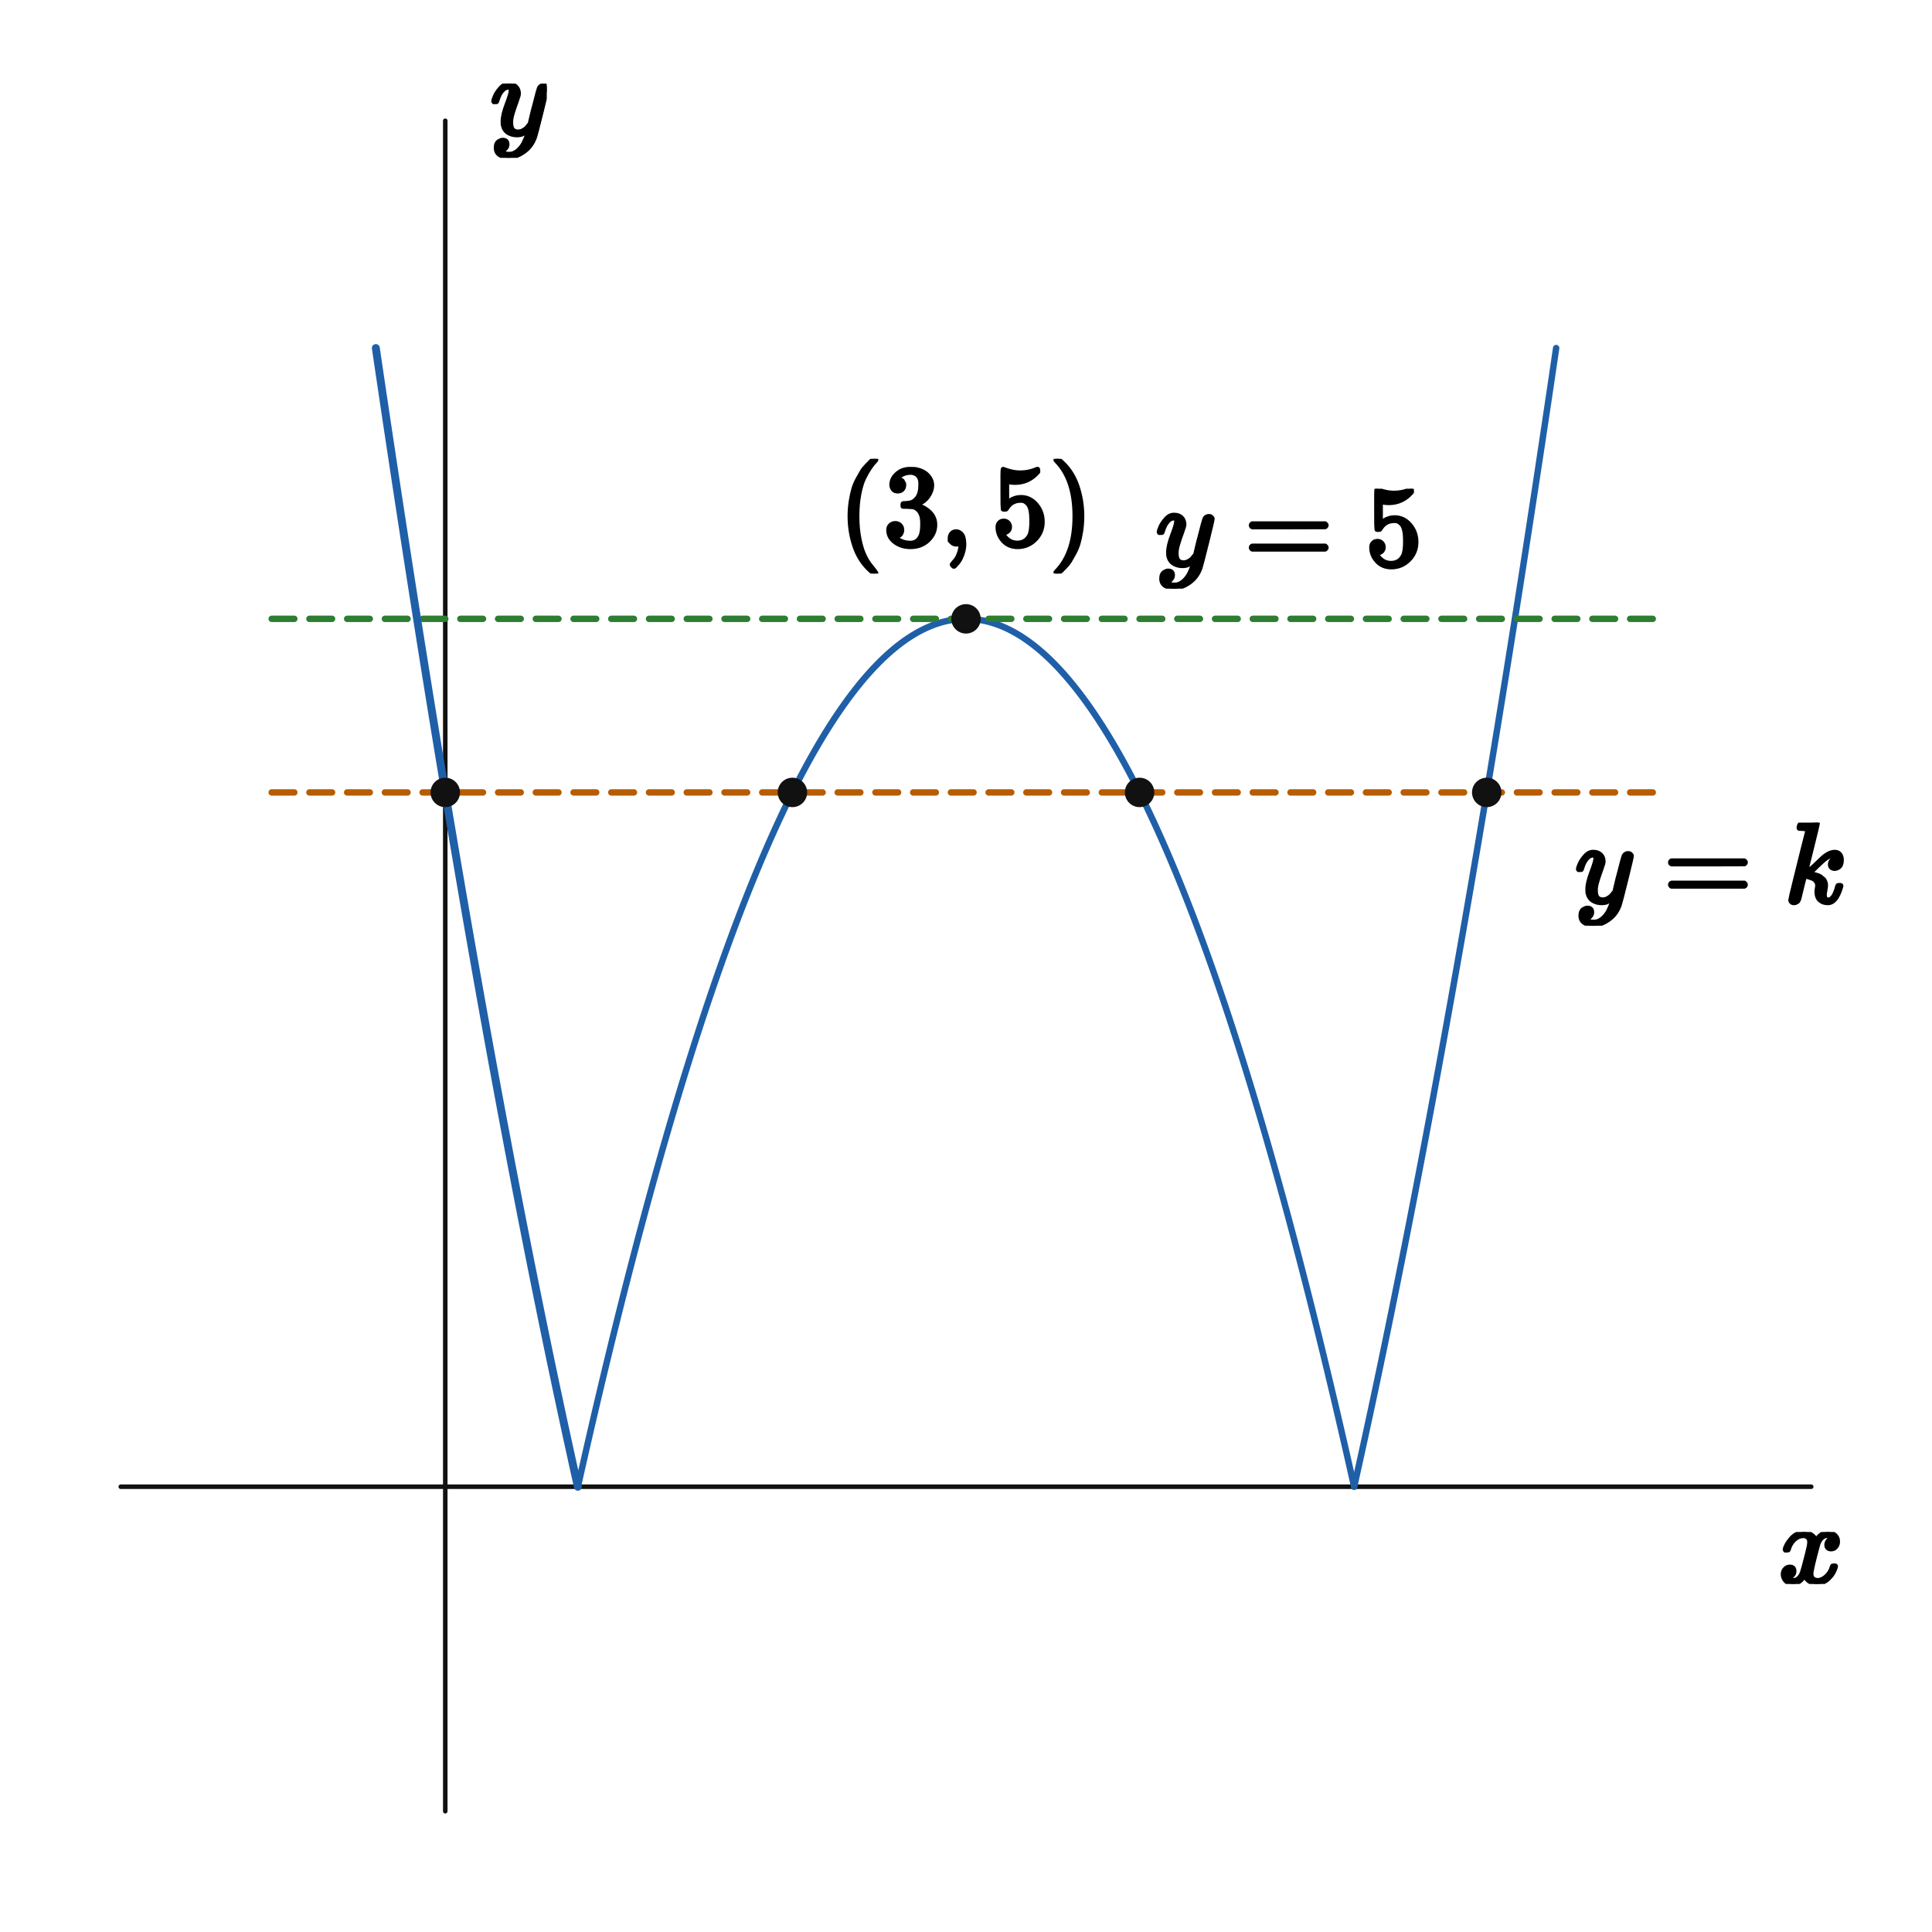
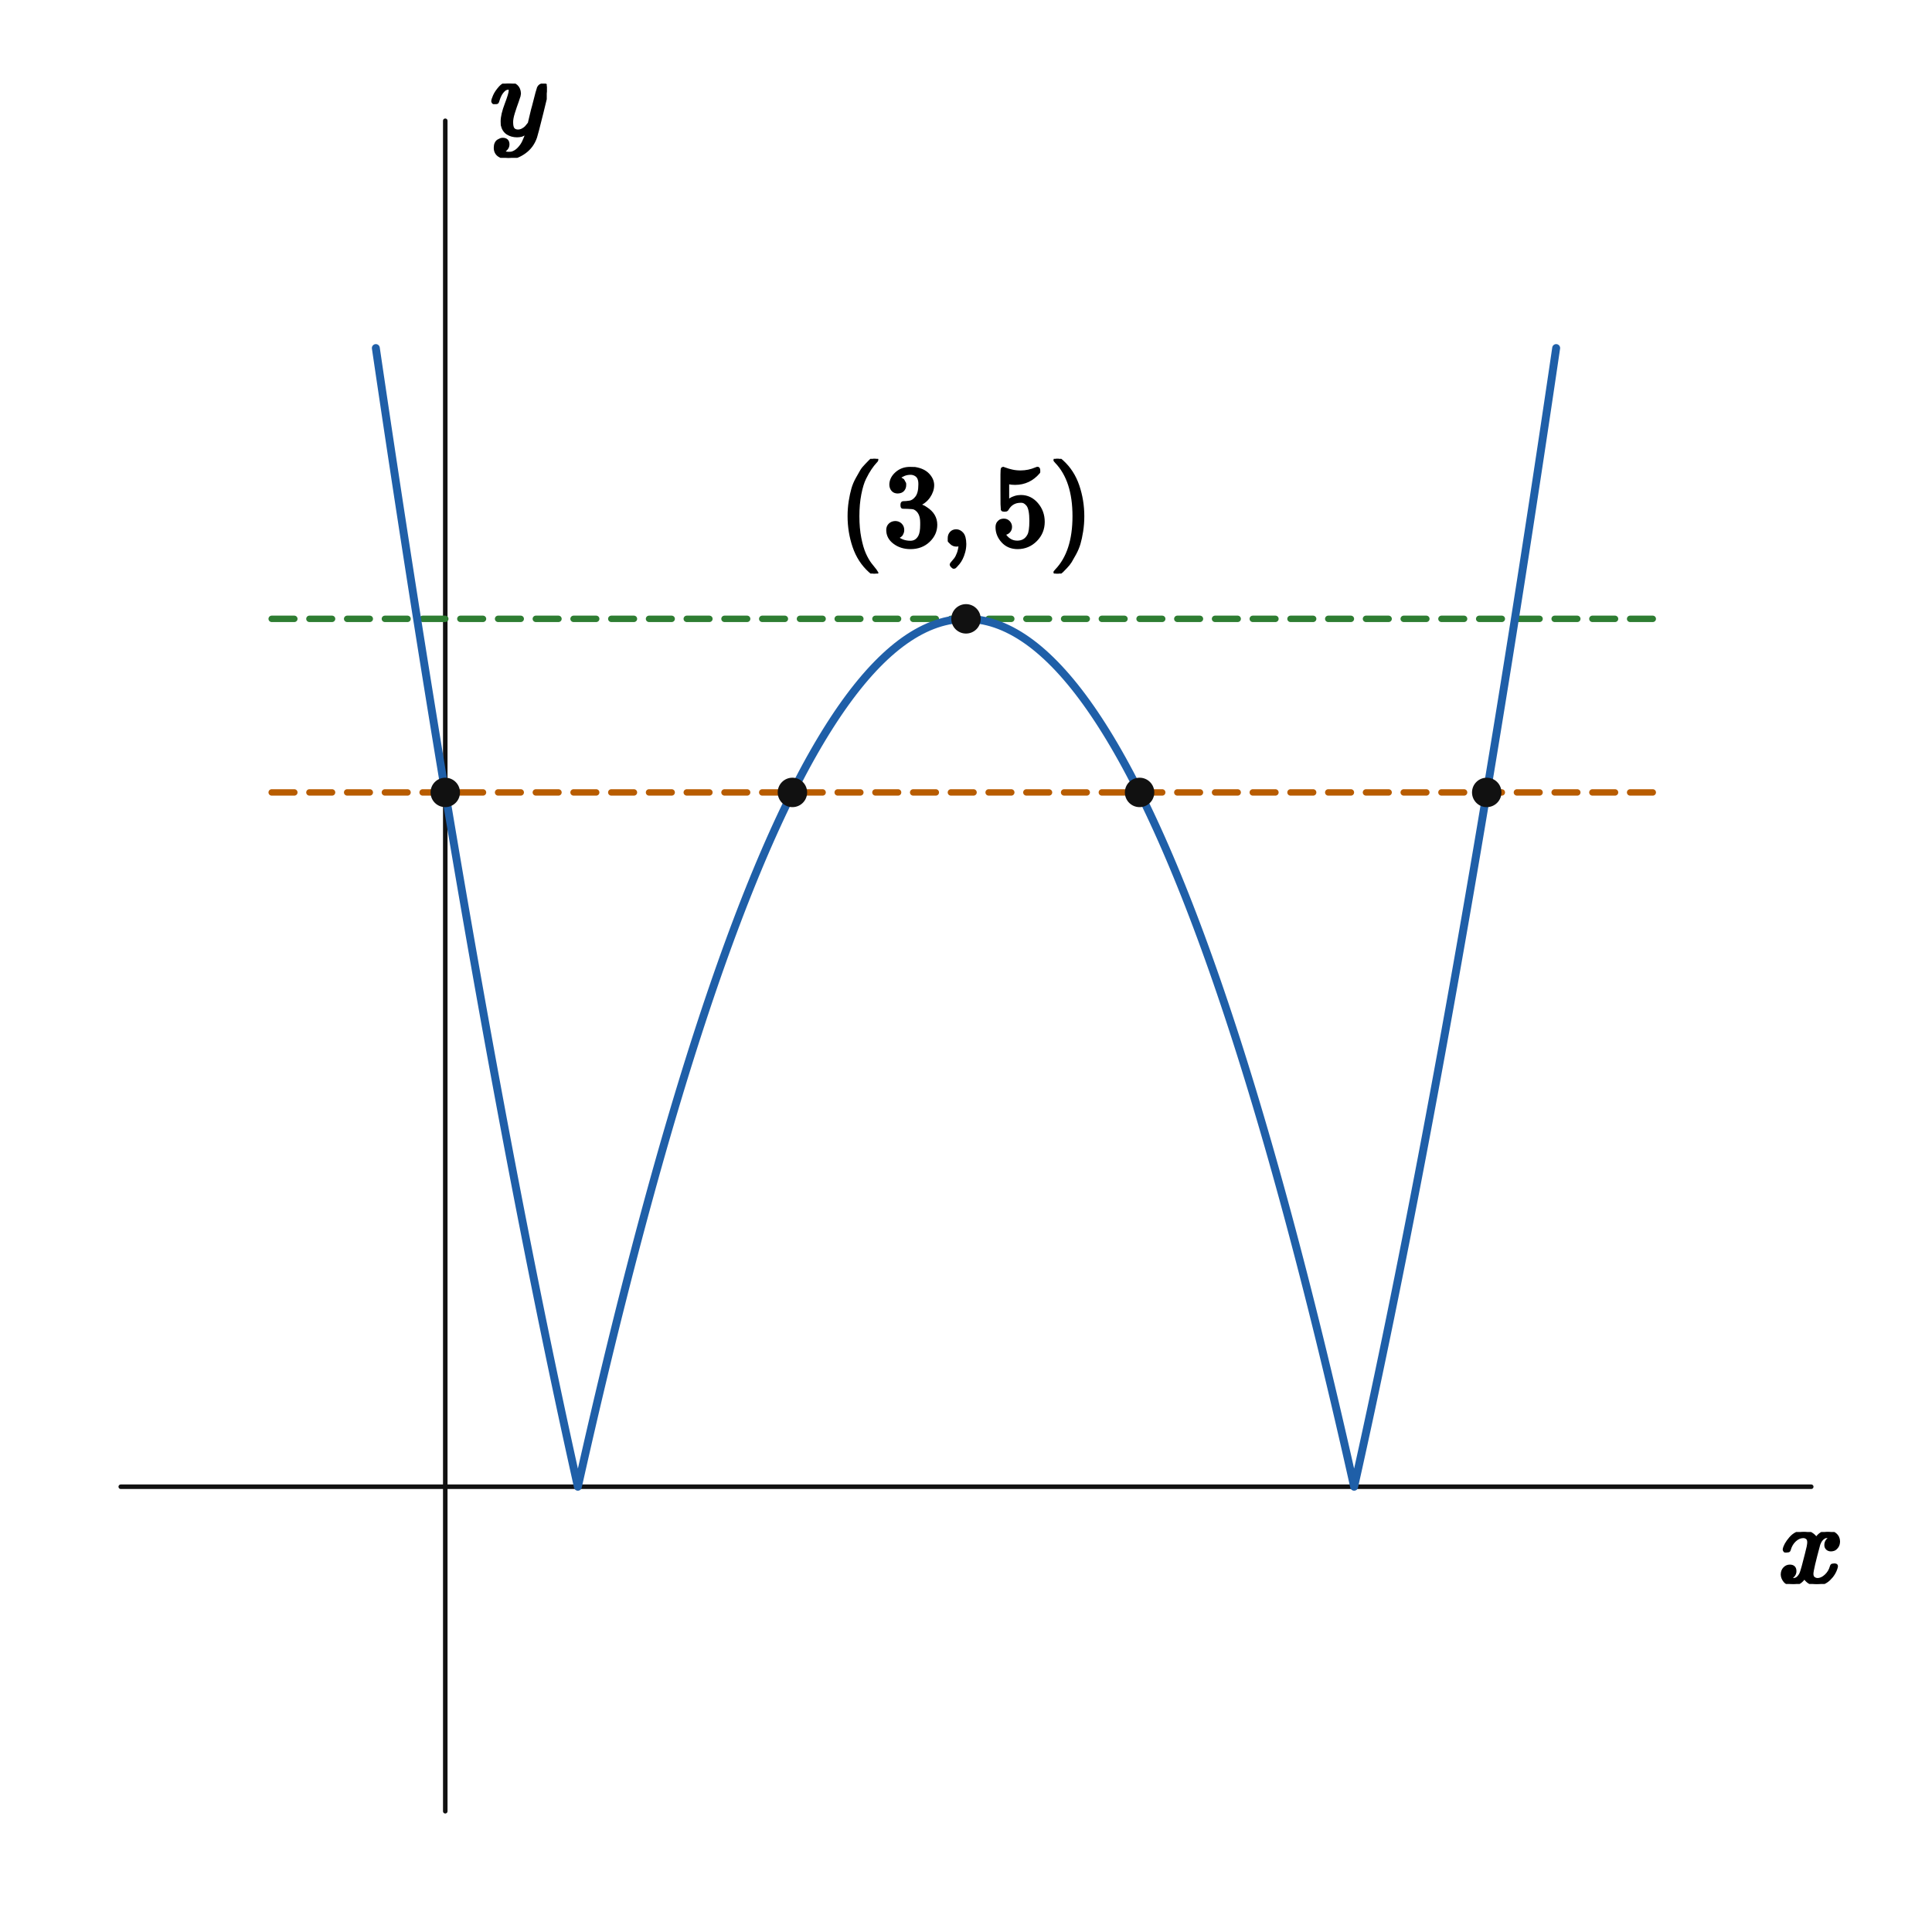
<svg xmlns="http://www.w3.org/2000/svg" viewBox="0 0 512 512" width="512" height="512" preserveAspectRatio="xMidYMid meet" role="img" aria-labelledby="visual-title visual-desc" data-engine-version="geometry-visual-v1" data-geometry-style-version="AP_GEOMETRY_PRINT_V1_0_DRAFT" data-geometry-preset="GEOMETRY_STANDARD" data-graph-style-version="AP_GRAPH_PRINT_V1_1_DRAFT" data-geometry-mode="COORDINATE_GEOMETRY_HYBRID" data-axis-scale-mode="EQUAL_UNIT" data-geometry-fact-hash="44136fa355b3678a1146ad16f7e8649e94fb4fc21fe77e8310c060f61caaff8a" data-visual-provenance="independent-facts-python" style="max-width:100%;height:auto;stroke-linejoin:round;stroke-linecap:round" data-publication-profile="fragment-publication-spike-v1" data-safe-margin="12">
  <rect width="512" height="512" fill="#fff" />
  <g data-layer="30">
    <line id="x-axis" data-role="axis" stroke="#111" stroke-width="1.2" fill="none" data-axis="x" x1="32" y1="394" x2="480" y2="394" />
  </g>
  <g data-layer="30">
    <line id="y-axis" data-role="axis" stroke="#111" stroke-width="1.2" fill="none" data-axis="y" x1="118" y1="480" x2="118" y2="32" />
  </g>
  <g data-layer="35">
-     <polyline id="f-f2-branch-0" data-role="curve" stroke="#1f5fa8" stroke-width="1.7" fill="none" data-branch="CURVE_f2" points="153.141,394 153.829,390.933 154.517,387.887 155.205,384.862 155.893,381.857 156.581,378.873 157.269,375.909 157.957,372.966 158.645,370.043 159.333,367.141 160.021,364.26 160.709,361.399 161.397,358.559 162.085,355.739 162.773,352.94 163.461,350.162 164.149,347.404 164.837,344.666 165.525,341.95 166.213,339.253 166.901,336.578 167.589,333.923 168.277,331.288 168.965,328.675 169.653,326.081 170.341,323.509 171.029,320.957 171.717,318.425 172.405,315.914 173.093,313.424 173.782,310.954 174.47,308.505 175.158,306.076 175.846,303.668 176.534,301.281 177.222,298.914 177.91,296.568 178.598,294.242 179.286,291.937 179.974,289.652 180.662,287.388 181.35,285.145 182.038,282.922 182.726,280.72 183.414,278.538 184.102,276.377 184.79,274.237 185.478,272.117 186.166,270.017 186.854,267.939 187.542,265.881 188.23,263.843 188.918,261.826 189.606,259.83 190.294,257.854 190.982,255.899 191.67,253.964 192.358,252.05 193.046,250.156 193.734,248.284 194.422,246.431 195.11,244.599 195.798,242.788 196.486,240.998 197.174,239.228 197.862,237.478 198.55,235.749 199.238,234.041 199.926,232.353 200.614,230.686 201.302,229.04 201.99,227.414 202.678,225.809 203.366,224.224 204.054,222.66 204.742,221.116 205.43,219.593 206.118,218.091 206.807,216.609 207.495,215.147 208.183,213.707 208.871,212.287 209.559,210.887 210.247,209.508 210.935,208.15 211.623,206.812 212.311,205.495 212.999,204.198 213.687,202.922 214.375,201.667 215.063,200.432 215.751,199.217 216.439,198.024 217.127,196.851 217.815,195.698 218.503,194.566 219.191,193.455 219.879,192.364 220.567,191.294 221.255,190.244 221.943,189.215 222.631,188.206 223.319,187.218 224.007,186.251 224.695,185.304 225.383,184.378 226.071,183.473 226.759,182.588 227.447,181.723 228.135,180.879 228.823,180.056 229.511,179.253 230.199,178.471 230.887,177.71 231.575,176.969 232.263,176.249 232.951,175.549 233.639,174.87 234.327,174.211 235.015,173.573 235.703,172.955 236.391,172.359 237.079,171.782 237.767,171.227 238.455,170.692 239.143,170.177 239.832,169.683 240.52,169.21 241.208,168.757 241.896,168.325 242.584,167.913 243.272,167.522 243.96,167.152 244.648,166.802 245.336,166.472 246.024,166.164 246.712,165.875 247.4,165.608 248.088,165.361 248.776,165.135 249.464,164.929 250.152,164.744 250.84,164.579 251.528,164.435 252.216,164.311 252.904,164.208 253.592,164.126 254.28,164.064 254.968,164.023 255.656,164.003 256,164 256.344,164.003 257.032,164.023 257.72,164.064 258.408,164.126 259.096,164.208 259.784,164.311 260.472,164.435 261.16,164.579 261.848,164.744 262.536,164.929 263.224,165.135 263.912,165.361 264.6,165.608 265.288,165.875 265.976,166.164 266.664,166.472 267.352,166.802 268.04,167.152 268.728,167.522 269.416,167.913 270.104,168.325 270.792,168.757 271.48,169.21 272.168,169.683 272.857,170.177 273.545,170.692 274.233,171.227 274.921,171.782 275.609,172.359 276.297,172.955 276.985,173.573 277.673,174.211 278.361,174.87 279.049,175.549 279.737,176.249 280.425,176.969 281.113,177.71 281.801,178.471 282.489,179.253 283.177,180.056 283.865,180.879 284.553,181.723 285.241,182.588 285.929,183.473 286.617,184.378 287.305,185.304 287.993,186.251 288.681,187.218 289.369,188.206 290.057,189.215 290.745,190.244 291.433,191.294 292.121,192.364 292.809,193.455 293.497,194.566 294.185,195.698 294.873,196.851 295.561,198.024 296.249,199.217 296.937,200.432 297.625,201.667 298.313,202.922 299.001,204.198 299.689,205.495 300.377,206.812 301.065,208.15 301.753,209.508 302.441,210.887 303.129,212.287 303.817,213.707 304.505,215.147 305.193,216.609 305.882,218.091 306.57,219.593 307.258,221.116 307.946,222.66 308.634,224.224 309.322,225.809 310.01,227.414 310.698,229.04 311.386,230.686 312.074,232.353 312.762,234.041 313.45,235.749 314.138,237.478 314.826,239.228 315.514,240.998 316.202,242.788 316.89,244.599 317.578,246.431 318.266,248.284 318.954,250.156 319.642,252.05 320.33,253.964 321.018,255.899 321.706,257.854 322.394,259.83 323.082,261.826 323.77,263.843 324.458,265.881 325.146,267.939 325.834,270.017 326.522,272.117 327.21,274.237 327.898,276.377 328.586,278.538 329.274,280.72 329.962,282.922 330.65,285.145 331.338,287.388 332.026,289.652 332.714,291.937 333.402,294.242 334.09,296.568 334.778,298.914 335.466,301.281 336.154,303.668 336.842,306.076 337.53,308.505 338.218,310.954 338.907,313.424 339.595,315.914 340.283,318.425 340.971,320.957 341.659,323.509 342.347,326.081 343.035,328.675 343.723,331.288 344.411,333.923 345.099,336.578 345.787,339.253 346.475,341.95 347.163,344.666 347.851,347.404 348.539,350.162 349.227,352.94 349.915,355.739 350.603,358.559 351.291,361.399 351.979,364.26 352.667,367.141 353.355,370.043 354.043,372.966 354.731,375.909 355.419,378.873 356.107,381.857 356.795,384.862 357.483,387.887 358.171,390.933 358.859,394" />
-   </g>
-   <g data-layer="35">
-     <polyline id="f-f3-branch-0" data-role="curve" stroke="#1f5fa8" stroke-width="1.7" fill="none" data-branch="CURVE_f3" points="358.859,394 359.038,393.198 359.217,392.396 359.396,391.591 359.575,390.786 359.754,389.979 359.934,389.17 360.113,388.36 360.292,387.549 360.471,386.736 360.65,385.922 360.829,385.107 361.008,384.29 361.187,383.472 361.366,382.652 361.545,381.831 361.724,381.009 361.903,380.185 362.082,379.36 362.261,378.533 362.44,377.705 362.62,376.876 362.799,376.045 362.978,375.213 363.157,374.379 363.336,373.544 363.515,372.708 363.694,371.87 363.873,371.031 364.052,370.19 364.231,369.348 364.41,368.505 364.589,367.66 364.768,366.814 364.947,365.967 365.126,365.118 365.306,364.267 365.485,363.416 365.664,362.563 365.843,361.708 366.022,360.852 366.201,359.995 366.38,359.136 366.559,358.276 366.738,357.415 366.917,356.552 367.096,355.688 367.275,354.822 367.454,353.955 367.633,353.087 367.812,352.217 367.992,351.346 368.171,350.473 368.35,349.599 368.529,348.724 368.708,347.847 368.887,346.969 369.066,346.089 369.245,345.208 369.424,344.326 369.603,343.442 369.782,342.557 369.961,341.67 370.14,340.782 370.319,339.893 370.498,339.002 370.678,338.11 370.857,337.217 371.036,336.322 371.215,335.425 371.394,334.528 371.573,333.629 371.752,332.728 371.931,331.826 372.11,330.923 372.289,330.018 372.468,329.112 372.647,328.205 372.826,327.296 373.005,326.386 373.184,325.474 373.364,324.561 373.543,323.647 373.722,322.731 373.901,321.814 374.08,320.895 374.259,319.975 374.438,319.054 374.617,318.131 374.796,317.207 374.975,316.281 375.154,315.354 375.333,314.426 375.512,313.496 375.691,312.565 375.87,311.632 376.05,310.698 376.229,309.763 376.408,308.826 376.587,307.888 376.766,306.948 376.945,306.008 377.124,305.065 377.303,304.121 377.482,303.176 377.661,302.23 377.84,301.282 378.019,300.333 378.198,299.382 378.377,298.43 378.556,297.477 378.736,296.522 378.915,295.565 379.094,294.608 379.273,293.649 379.452,292.688 379.631,291.726 379.81,290.763 379.989,289.799 380.168,288.833 380.347,287.865 380.526,286.896 380.705,285.926 380.884,284.955 381.063,283.982 381.242,283.007 381.422,282.031 381.601,281.054 381.78,280.076 381.959,279.096 382.138,278.114 382.317,277.132 382.496,276.148 382.675,275.162 382.854,274.175 383.033,273.187 383.212,272.197 383.391,271.206 383.57,270.213 383.749,269.22 383.928,268.224 384.107,267.228 384.287,266.23 384.466,265.23 384.645,264.229 384.824,263.227 385.003,262.223 385.182,261.218 385.361,260.212 385.54,259.204 385.719,258.195 385.898,257.184 386.077,256.172 386.256,255.159 386.435,254.144 386.614,253.128 386.793,252.11 386.973,251.091 387.152,250.071 387.331,249.049 387.51,248.026 387.689,247.001 387.868,245.975 388.047,244.948 388.226,243.919 388.405,242.889 388.584,241.857 388.763,240.824 388.942,239.79 389.121,238.754 389.3,237.717 389.479,236.679 389.659,235.639 389.838,234.598 390.017,233.555 390.196,232.511 390.375,231.465 390.554,230.418 390.733,229.37 390.912,228.321 391.091,227.27 391.27,226.217 391.449,225.163 391.628,224.108 391.807,223.051 391.986,221.993 392.165,220.934 392.345,219.873 392.524,218.811 392.703,217.747 392.882,216.682 393.061,215.616 393.24,214.548 393.419,213.479 393.598,212.408 393.777,211.336 393.956,210.263 394.135,209.188 394.314,208.112 394.493,207.035 394.672,205.956 394.851,204.875 395.031,203.794 395.21,202.71 395.389,201.626 395.568,200.54 395.747,199.453 395.926,198.364 396.105,197.274 396.284,196.182 396.463,195.09 396.642,193.995 396.821,192.9 397,191.803 397.179,190.704 397.358,189.604 397.537,188.503 397.717,187.4 397.896,186.296 398.075,185.191 398.254,184.084 398.433,182.976 398.612,181.866 398.791,180.755 398.97,179.643 399.149,178.529 399.328,177.414 399.507,176.297 399.686,175.179 399.865,174.06 400.044,172.939 400.223,171.817 400.403,170.694 400.582,169.569 400.761,168.442 400.94,167.315 401.119,166.185 401.298,165.055 401.477,163.923 401.656,162.79 401.835,161.655 402.014,160.519 402.193,159.381 402.372,158.243 402.551,157.102 402.73,155.961 402.909,154.818 403.089,153.673 403.268,152.527 403.447,151.38 403.626,150.231 403.805,149.081 403.984,147.93 404.163,146.777 404.342,145.623 404.521,144.467 404.7,143.31 404.879,142.152 405.058,140.992 405.237,139.831 405.416,138.668 405.595,137.504 405.775,136.339 405.954,135.172 406.133,134.004 406.312,132.834 406.491,131.663 406.67,130.491 406.849,129.317 407.028,128.142 407.207,126.966 407.386,125.788 407.565,124.608 407.744,123.428 407.923,122.246 408.102,121.062 408.281,119.877 408.461,118.691 408.64,117.503 408.819,116.314 408.998,115.124 409.177,113.932 409.356,112.739 409.535,111.544 409.714,110.348 409.893,109.151 410.072,107.952 410.251,106.751 410.43,105.55 410.609,104.347 410.788,103.142 410.967,101.937 411.147,100.729 411.326,99.521 411.505,98.311 411.684,97.099 411.863,95.887 412.042,94.673 412.221,93.457 412.4,92.24" />
-   </g>
-   <g data-layer="35">
    <polyline id="f-k-branch-0" data-role="curve" stroke="#b85c00" stroke-width="1.7" fill="none" data-branch="CURVE_k" stroke-dasharray="6 4" points="72,210 73.231,210 74.462,210 75.692,210 76.923,210 78.154,210 79.385,210 80.615,210 81.846,210 83.077,210 84.308,210 85.538,210 86.769,210 88,210 89.231,210 90.462,210 91.692,210 92.923,210 94.154,210 95.385,210 96.615,210 97.846,210 99.077,210 100.308,210 101.538,210 102.769,210 104,210 105.231,210 106.462,210 107.692,210 108.923,210 110.154,210 111.385,210 112.615,210 113.846,210 115.077,210 116.308,210 117.538,210 118.769,210 120,210 121.231,210 122.462,210 123.692,210 124.923,210 126.154,210 127.385,210 128.615,210 129.846,210 131.077,210 132.308,210 133.538,210 134.769,210 136,210 137.231,210 138.462,210 139.692,210 140.923,210 142.154,210 143.385,210 144.615,210 145.846,210 147.077,210 148.308,210 149.538,210 150.769,210 152,210 153.231,210 154.462,210 155.692,210 156.923,210 158.154,210 159.385,210 160.615,210 161.846,210 163.077,210 164.308,210 165.538,210 166.769,210 168,210 169.231,210 170.462,210 171.692,210 172.923,210 174.154,210 175.385,210 176.615,210 177.846,210 179.077,210 180.308,210 181.538,210 182.769,210 184,210 185.231,210 186.462,210 187.692,210 188.923,210 190.154,210 191.385,210 192.615,210 193.846,210 195.077,210 196.308,210 197.538,210 198.769,210 200,210 201.231,210 202.462,210 203.692,210 204.923,210 206.154,210 207.385,210 208.615,210 209.846,210 211.077,210 212.308,210 213.538,210 214.769,210 216,210 217.231,210 218.462,210 219.692,210 220.923,210 222.154,210 223.385,210 224.615,210 225.846,210 227.077,210 228.308,210 229.538,210 230.769,210 232,210 233.231,210 234.462,210 235.692,210 236.923,210 238.154,210 239.385,210 240.615,210 241.846,210 243.077,210 244.308,210 245.538,210 246.769,210 248,210 249.231,210 250.462,210 251.692,210 252.923,210 254.154,210 255.385,210 256.615,210 257.846,210 259.077,210 260.308,210 261.538,210 262.769,210 264,210 265.231,210 266.462,210 267.692,210 268.923,210 270.154,210 271.385,210 272.615,210 273.846,210 275.077,210 276.308,210 277.538,210 278.769,210 280,210 281.231,210 282.462,210 283.692,210 284.923,210 286.154,210 287.385,210 288.615,210 289.846,210 291.077,210 292.308,210 293.538,210 294.769,210 296,210 297.231,210 298.462,210 299.692,210 300.923,210 302.154,210 303.385,210 304.615,210 305.846,210 307.077,210 308.308,210 309.538,210 310.769,210 312,210 313.231,210 314.462,210 315.692,210 316.923,210 318.154,210 319.385,210 320.615,210 321.846,210 323.077,210 324.308,210 325.538,210 326.769,210 328,210 329.231,210 330.462,210 331.692,210 332.923,210 334.154,210 335.385,210 336.615,210 337.846,210 339.077,210 340.308,210 341.538,210 342.769,210 344,210 345.231,210 346.462,210 347.692,210 348.923,210 350.154,210 351.385,210 352.615,210 353.846,210 355.077,210 356.308,210 357.538,210 358.769,210 360,210 361.231,210 362.462,210 363.692,210 364.923,210 366.154,210 367.385,210 368.615,210 369.846,210 371.077,210 372.308,210 373.538,210 374.769,210 376,210 377.231,210 378.462,210 379.692,210 380.923,210 382.154,210 383.385,210 384.615,210 385.846,210 387.077,210 388.308,210 389.538,210 390.769,210 392,210 393.231,210 394.462,210 395.692,210 396.923,210 398.154,210 399.385,210 400.615,210 401.846,210 403.077,210 404.308,210 405.538,210 406.769,210 408,210 409.231,210 410.462,210 411.692,210 412.923,210 414.154,210 415.385,210 416.615,210 417.846,210 419.077,210 420.308,210 421.538,210 422.769,210 424,210 425.231,210 426.462,210 427.692,210 428.923,210 430.154,210 431.385,210 432.615,210 433.846,210 435.077,210 436.308,210 437.538,210 438.769,210 440,210" />
  </g>
  <g data-layer="35">
    <polyline id="f-m-branch-0" data-role="curve" stroke="#2e7d32" stroke-width="1.7" fill="none" data-branch="CURVE_m" stroke-dasharray="6 4" points="72,164 73.231,164 74.462,164 75.692,164 76.923,164 78.154,164 79.385,164 80.615,164 81.846,164 83.077,164 84.308,164 85.538,164 86.769,164 88,164 89.231,164 90.462,164 91.692,164 92.923,164 94.154,164 95.385,164 96.615,164 97.846,164 99.077,164 100.308,164 101.538,164 102.769,164 104,164 105.231,164 106.462,164 107.692,164 108.923,164 110.154,164 111.385,164 112.615,164 113.846,164 115.077,164 116.308,164 117.538,164 118.769,164 120,164 121.231,164 122.462,164 123.692,164 124.923,164 126.154,164 127.385,164 128.615,164 129.846,164 131.077,164 132.308,164 133.538,164 134.769,164 136,164 137.231,164 138.462,164 139.692,164 140.923,164 142.154,164 143.385,164 144.615,164 145.846,164 147.077,164 148.308,164 149.538,164 150.769,164 152,164 153.231,164 154.462,164 155.692,164 156.923,164 158.154,164 159.385,164 160.615,164 161.846,164 163.077,164 164.308,164 165.538,164 166.769,164 168,164 169.231,164 170.462,164 171.692,164 172.923,164 174.154,164 175.385,164 176.615,164 177.846,164 179.077,164 180.308,164 181.538,164 182.769,164 184,164 185.231,164 186.462,164 187.692,164 188.923,164 190.154,164 191.385,164 192.615,164 193.846,164 195.077,164 196.308,164 197.538,164 198.769,164 200,164 201.231,164 202.462,164 203.692,164 204.923,164 206.154,164 207.385,164 208.615,164 209.846,164 211.077,164 212.308,164 213.538,164 214.769,164 216,164 217.231,164 218.462,164 219.692,164 220.923,164 222.154,164 223.385,164 224.615,164 225.846,164 227.077,164 228.308,164 229.538,164 230.769,164 232,164 233.231,164 234.462,164 235.692,164 236.923,164 238.154,164 239.385,164 240.615,164 241.846,164 243.077,164 244.308,164 245.538,164 246.769,164 248,164 249.231,164 250.462,164 251.692,164 252.923,164 254.154,164 255.385,164 256.615,164 257.846,164 259.077,164 260.308,164 261.538,164 262.769,164 264,164 265.231,164 266.462,164 267.692,164 268.923,164 270.154,164 271.385,164 272.615,164 273.846,164 275.077,164 276.308,164 277.538,164 278.769,164 280,164 281.231,164 282.462,164 283.692,164 284.923,164 286.154,164 287.385,164 288.615,164 289.846,164 291.077,164 292.308,164 293.538,164 294.769,164 296,164 297.231,164 298.462,164 299.692,164 300.923,164 302.154,164 303.385,164 304.615,164 305.846,164 307.077,164 308.308,164 309.538,164 310.769,164 312,164 313.231,164 314.462,164 315.692,164 316.923,164 318.154,164 319.385,164 320.615,164 321.846,164 323.077,164 324.308,164 325.538,164 326.769,164 328,164 329.231,164 330.462,164 331.692,164 332.923,164 334.154,164 335.385,164 336.615,164 337.846,164 339.077,164 340.308,164 341.538,164 342.769,164 344,164 345.231,164 346.462,164 347.692,164 348.923,164 350.154,164 351.385,164 352.615,164 353.846,164 355.077,164 356.308,164 357.538,164 358.769,164 360,164 361.231,164 362.462,164 363.692,164 364.923,164 366.154,164 367.385,164 368.615,164 369.846,164 371.077,164 372.308,164 373.538,164 374.769,164 376,164 377.231,164 378.462,164 379.692,164 380.923,164 382.154,164 383.385,164 384.615,164 385.846,164 387.077,164 388.308,164 389.538,164 390.769,164 392,164 393.231,164 394.462,164 395.692,164 396.923,164 398.154,164 399.385,164 400.615,164 401.846,164 403.077,164 404.308,164 405.538,164 406.769,164 408,164 409.231,164 410.462,164 411.692,164 412.923,164 414.154,164 415.385,164 416.615,164 417.846,164 419.077,164 420.308,164 421.538,164 422.769,164 424,164 425.231,164 426.462,164 427.692,164 428.923,164 430.154,164 431.385,164 432.615,164 433.846,164 435.077,164 436.308,164 437.538,164 438.769,164 440,164" />
  </g>
  <g data-layer="40">
-     <polyline id="f-f1-branch-0" data-role="curve" stroke="#1f5fa8" stroke-width="2.1" fill="none" data-branch="CURVE_f1" points="99.6,92.24 99.779,93.457 99.958,94.673 100.137,95.887 100.316,97.099 100.495,98.311 100.674,99.521 100.853,100.729 101.033,101.937 101.212,103.142 101.391,104.347 101.57,105.55 101.749,106.751 101.928,107.952 102.107,109.151 102.286,110.348 102.465,111.544 102.644,112.739 102.823,113.932 103.002,115.124 103.181,116.314 103.36,117.503 103.539,118.691 103.719,119.877 103.898,121.062 104.077,122.246 104.256,123.428 104.435,124.608 104.614,125.788 104.793,126.966 104.972,128.142 105.151,129.317 105.33,130.491 105.509,131.663 105.688,132.834 105.867,134.004 106.046,135.172 106.225,136.339 106.405,137.504 106.584,138.668 106.763,139.831 106.942,140.992 107.121,142.152 107.3,143.31 107.479,144.467 107.658,145.623 107.837,146.777 108.016,147.93 108.195,149.081 108.374,150.231 108.553,151.38 108.732,152.527 108.911,153.673 109.091,154.818 109.27,155.961 109.449,157.102 109.628,158.243 109.807,159.381 109.986,160.519 110.165,161.655 110.344,162.79 110.523,163.923 110.702,165.055 110.881,166.185 111.06,167.315 111.239,168.442 111.418,169.569 111.597,170.694 111.777,171.817 111.956,172.939 112.135,174.06 112.314,175.179 112.493,176.297 112.672,177.414 112.851,178.529 113.03,179.643 113.209,180.755 113.388,181.866 113.567,182.976 113.746,184.084 113.925,185.191 114.104,186.296 114.283,187.4 114.463,188.503 114.642,189.604 114.821,190.704 115,191.803 115.179,192.9 115.358,193.995 115.537,195.09 115.716,196.182 115.895,197.274 116.074,198.364 116.253,199.453 116.432,200.54 116.611,201.626 116.79,202.71 116.969,203.794 117.149,204.875 117.328,205.956 117.507,207.035 117.686,208.112 117.865,209.188 118.044,210.263 118.223,211.336 118.402,212.408 118.581,213.479 118.76,214.548 118.939,215.616 119.118,216.682 119.297,217.747 119.476,218.811 119.655,219.873 119.835,220.934 120.014,221.993 120.193,223.051 120.372,224.108 120.551,225.163 120.73,226.217 120.909,227.27 121.088,228.321 121.267,229.37 121.446,230.418 121.625,231.465 121.804,232.511 121.983,233.555 122.162,234.598 122.341,235.639 122.521,236.679 122.7,237.717 122.879,238.754 123.058,239.79 123.237,240.824 123.416,241.857 123.595,242.889 123.774,243.919 123.953,244.948 124.132,245.975 124.311,247.001 124.49,248.026 124.669,249.049 124.848,250.071 125.027,251.091 125.207,252.11 125.386,253.128 125.565,254.144 125.744,255.159 125.923,256.172 126.102,257.184 126.281,258.195 126.46,259.204 126.639,260.212 126.818,261.218 126.997,262.223 127.176,263.227 127.355,264.229 127.534,265.23 127.713,266.23 127.893,267.228 128.072,268.224 128.251,269.22 128.43,270.213 128.609,271.206 128.788,272.197 128.967,273.187 129.146,274.175 129.325,275.162 129.504,276.148 129.683,277.132 129.862,278.114 130.041,279.096 130.22,280.076 130.399,281.054 130.578,282.031 130.758,283.007 130.937,283.982 131.116,284.955 131.295,285.926 131.474,286.896 131.653,287.865 131.832,288.833 132.011,289.799 132.19,290.763 132.369,291.726 132.548,292.688 132.727,293.649 132.906,294.608 133.085,295.565 133.264,296.522 133.444,297.477 133.623,298.43 133.802,299.382 133.981,300.333 134.16,301.282 134.339,302.23 134.518,303.176 134.697,304.121 134.876,305.065 135.055,306.008 135.234,306.948 135.413,307.888 135.592,308.826 135.771,309.763 135.95,310.698 136.13,311.632 136.309,312.565 136.488,313.496 136.667,314.426 136.846,315.354 137.025,316.281 137.204,317.207 137.383,318.131 137.562,319.054 137.741,319.975 137.92,320.895 138.099,321.814 138.278,322.731 138.457,323.647 138.636,324.561 138.816,325.474 138.995,326.386 139.174,327.296 139.353,328.205 139.532,329.112 139.711,330.018 139.89,330.923 140.069,331.826 140.248,332.728 140.427,333.629 140.606,334.528 140.785,335.425 140.964,336.322 141.143,337.217 141.322,338.11 141.502,339.002 141.681,339.893 141.86,340.782 142.039,341.67 142.218,342.557 142.397,343.442 142.576,344.326 142.755,345.208 142.934,346.089 143.113,346.969 143.292,347.847 143.471,348.724 143.65,349.599 143.829,350.473 144.008,351.346 144.188,352.217 144.367,353.087 144.546,353.955 144.725,354.822 144.904,355.688 145.083,356.552 145.262,357.415 145.441,358.276 145.62,359.136 145.799,359.995 145.978,360.852 146.157,361.708 146.336,362.563 146.515,363.416 146.694,364.267 146.874,365.118 147.053,365.967 147.232,366.814 147.411,367.66 147.59,368.505 147.769,369.348 147.948,370.19 148.127,371.031 148.306,371.87 148.485,372.708 148.664,373.544 148.843,374.379 149.022,375.213 149.201,376.045 149.38,376.876 149.56,377.705 149.739,378.533 149.918,379.36 150.097,380.185 150.276,381.009 150.455,381.831 150.634,382.652 150.813,383.472 150.992,384.29 151.171,385.107 151.35,385.922 151.529,386.736 151.708,387.549 151.887,388.36 152.066,389.17 152.246,389.979 152.425,390.786 152.604,391.591 152.783,392.396 152.962,393.198 153.141,394" />
+     <polyline id="f-f-branch-0" data-role="curve" stroke="#1f5fa8" stroke-width="2.1" fill="none" data-branch="CURVE_f" points="99.6,92.24 100.646,99.33 101.692,106.373 102.738,113.367 103.785,120.315 104.831,127.214 105.877,134.067 106.923,140.871 107.969,147.628 109.015,154.337 110.062,160.999 111.108,167.613 112.154,174.18 113.2,180.699 114.246,187.171 115.292,193.594 116.338,199.971 117.385,206.299 118.431,212.581 119.477,218.814 120.523,225 121.569,231.138 122.615,237.229 123.662,243.272 124.708,249.268 125.754,255.216 126.8,261.117 127.846,266.969 128.892,272.775 129.938,278.532 130.985,284.242 132.031,289.905 133.077,295.52 134.123,301.087 135.169,306.607 136.215,312.079 137.262,317.504 138.308,322.881 139.354,328.21 140.4,333.492 141.446,338.726 142.492,343.913 143.538,349.052 144.585,354.144 145.631,359.188 146.677,364.184 147.723,369.133 148.769,374.034 149.815,378.888 150.862,383.694 151.908,388.452 152.954,393.163 153.141,394 154,390.174 155.046,385.558 156.092,380.99 157.138,376.47 158.185,371.997 159.231,367.571 160.277,363.194 161.323,358.863 162.369,354.581 163.415,350.346 164.462,346.158 165.508,342.019 166.554,337.926 167.6,333.882 168.646,329.885 169.692,325.935 170.738,322.033 171.785,318.179 172.831,314.372 173.877,310.613 174.923,306.901 175.969,303.237 177.015,299.621 178.062,296.052 179.108,292.531 180.154,289.057 181.2,285.631 182.246,282.253 183.292,278.922 184.338,275.639 185.385,272.403 186.431,269.215 187.477,266.074 188.523,262.981 189.569,259.936 190.615,256.938 191.662,253.988 192.708,251.085 193.754,248.23 194.8,245.423 195.846,242.663 196.892,239.95 197.938,237.286 198.985,234.669 200.031,232.099 201.077,229.577 202.123,227.103 203.169,224.676 204.215,222.297 205.262,219.965 206.308,217.681 207.354,215.445 208.4,213.256 209.446,211.114 210.492,209.021 211.538,206.975 212.585,204.976 213.631,203.025 214.677,201.122 215.723,199.266 216.769,197.458 217.815,195.697 218.862,193.984 219.908,192.319 220.954,190.701 222,189.13 223.046,187.608 224.092,186.133 225.138,184.705 226.185,183.325 227.231,181.993 228.277,180.708 229.323,179.471 230.369,178.281 231.415,177.139 232.462,176.045 233.508,174.998 234.554,173.999 235.6,173.047 236.646,172.143 237.692,171.286 238.738,170.477 239.785,169.716 240.831,169.002 241.877,168.336 242.923,167.718 243.969,167.147 245.015,166.623 246.062,166.147 247.108,165.719 248.154,165.338 249.2,165.005 250.246,164.72 251.292,164.482 252.338,164.291 253.385,164.149 254.431,164.054 255.477,164.006 256.523,164.006 257.569,164.054 258.615,164.149 259.662,164.291 260.708,164.482 261.754,164.72 262.8,165.005 263.846,165.338 264.892,165.719 265.938,166.147 266.985,166.623 268.031,167.147 269.077,167.718 270.123,168.336 271.169,169.002 272.215,169.716 273.262,170.477 274.308,171.286 275.354,172.143 276.4,173.047 277.446,173.999 278.492,174.998 279.538,176.045 280.585,177.139 281.631,178.281 282.677,179.471 283.723,180.708 284.769,181.993 285.815,183.325 286.862,184.705 287.908,186.133 288.954,187.608 290,189.13 291.046,190.701 292.092,192.319 293.138,193.984 294.185,195.697 295.231,197.458 296.277,199.266 297.323,201.122 298.369,203.025 299.415,204.976 300.462,206.975 301.508,209.021 302.554,211.114 303.6,213.256 304.646,215.445 305.692,217.681 306.738,219.965 307.785,222.297 308.831,224.676 309.877,227.103 310.923,229.577 311.969,232.099 313.015,234.669 314.062,237.286 315.108,239.95 316.154,242.663 317.2,245.423 318.246,248.23 319.292,251.085 320.338,253.988 321.385,256.938 322.431,259.936 323.477,262.981 324.523,266.074 325.569,269.215 326.615,272.403 327.662,275.639 328.708,278.922 329.754,282.253 330.8,285.631 331.846,289.057 332.892,292.531 333.938,296.052 334.985,299.621 336.031,303.237 337.077,306.901 338.123,310.613 339.169,314.372 340.215,318.179 341.262,322.033 342.308,325.935 343.354,329.885 344.4,333.882 345.446,337.926 346.492,342.019 347.538,346.158 348.585,350.346 349.631,354.581 350.677,358.863 351.723,363.194 352.769,367.571 353.815,371.997 354.862,376.47 355.908,380.99 356.954,385.558 358,390.174 358.859,394 359.046,393.163 360.092,388.452 361.138,383.694 362.185,378.888 363.231,374.034 364.277,369.133 365.323,364.184 366.369,359.188 367.415,354.144 368.462,349.052 369.508,343.913 370.554,338.726 371.6,333.492 372.646,328.21 373.692,322.881 374.738,317.504 375.785,312.079 376.831,306.607 377.877,301.087 378.923,295.52 379.969,289.905 381.015,284.242 382.062,278.532 383.108,272.775 384.154,266.969 385.2,261.117 386.246,255.216 387.292,249.268 388.338,243.272 389.385,237.229 390.431,231.138 391.477,225 392.523,218.814 393.569,212.581 394.615,206.299 395.662,199.971 396.708,193.594 397.754,187.171 398.8,180.699 399.846,174.18 400.892,167.613 401.938,160.999 402.985,154.337 404.031,147.628 405.077,140.871 406.123,134.067 407.169,127.214 408.215,120.315 409.262,113.367 410.308,106.373 411.354,99.33 412.4,92.24" />
  </g>
  <g data-layer="70">
    <circle id="V" data-role="point" stroke="#111" stroke-width="0.8" fill="#111" cx="256" cy="164" r="3.5" />
  </g>
  <g data-layer="70">
    <circle id="A" data-role="point" stroke="#111" stroke-width="0.8" fill="#111" cx="118" cy="210" r="3.5" />
  </g>
  <g data-layer="70">
    <circle id="B" data-role="point" stroke="#111" stroke-width="0.8" fill="#111" cx="210" cy="210" r="3.5" />
  </g>
  <g data-layer="70">
    <circle id="C" data-role="point" stroke="#111" stroke-width="0.8" fill="#111" cx="302" cy="210" r="3.5" />
  </g>
  <g data-layer="70">
    <circle id="D" data-role="point" stroke="#111" stroke-width="0.8" fill="#111" cx="394" cy="210" r="3.5" />
  </g>
  <g data-layer="90">
    <g id="V-coordinates" data-label-kind="COORDINATE_LABEL" data-priority="0" data-font-px="30.4" data-owner="V" data-fragment-sha="sha256:2931362dc2a64de3fde5f7d654492a5b5266a6657e789535280773bc87cf4018" transform="translate(222.215 121.6)">
      <svg width="67.57" height="30.4" viewBox="0 0 67.57 30.4" data-outline-width="67.57007999999999" data-outline-height="30.4" id="lb-f713f22a7c8fae02f18a7fac53ea1c96c452116d891acf3dc6d0e088d384c559" data-owner="V" data-fact-role="DERIVED_INTERMEDIATE">
        <g data-outline-units-per-em="1000" transform="translate(0 22.8) scale(0.0304)">
          <g stroke="currentColor" fill="currentColor" stroke-width="30" transform="scale(1,-1)">
            <g data-mml-node="math">
              <g data-mml-node="mo">
                <path data-c="28" d="M94 250Q94 319 104 381T127 488T164 576T202 643T244 695T277 729T302 750H315H319Q333 750 333 741Q333 738 316 720T275 667T226 581T184 443T167 250T184 58T225 -81T274 -167T316 -220T333 -241Q333 -250 318 -250H315H302L274 -226Q180 -141 137 -14T94 250Z" />
              </g>
              <g data-mml-node="mn" transform="translate(389,0)">
                <path data-c="33" d="M127 463Q100 463 85 480T69 524Q69 579 117 622T233 665Q268 665 277 664Q351 652 390 611T430 522Q430 470 396 421T302 350L299 348Q299 347 308 345T337 336T375 315Q457 262 457 175Q457 96 395 37T238 -22Q158 -22 100 21T42 130Q42 158 60 175T105 193Q133 193 151 175T169 130Q169 119 166 110T159 94T148 82T136 74T126 70T118 67L114 66Q165 21 238 21Q293 21 321 74Q338 107 338 175V195Q338 290 274 322Q259 328 213 329L171 330L168 332Q166 335 166 348Q166 366 174 366Q202 366 232 371Q266 376 294 413T322 525V533Q322 590 287 612Q265 626 240 626Q208 626 181 615T143 592T132 580H135Q138 579 143 578T153 573T165 566T175 555T183 540T186 520Q186 498 172 481T127 463Z" />
              </g>
              <g data-mml-node="mo" transform="translate(889,0)">
                <path data-c="2C" d="M78 35T78 60T94 103T137 121Q165 121 187 96T210 8Q210 -27 201 -60T180 -117T154 -158T130 -185T117 -194Q113 -194 104 -185T95 -172Q95 -168 106 -156T131 -126T157 -76T173 -3V9L172 8Q170 7 167 6T161 3T152 1T140 0Q113 0 96 17Z" />
              </g>
              <g data-mml-node="mn" transform="translate(1333.7,0)">
                <path data-c="35" d="M164 157Q164 133 148 117T109 101H102Q148 22 224 22Q294 22 326 82Q345 115 345 210Q345 313 318 349Q292 382 260 382H254Q176 382 136 314Q132 307 129 306T114 304Q97 304 95 310Q93 314 93 485V614Q93 664 98 664Q100 666 102 666Q103 666 123 658T178 642T253 634Q324 634 389 662Q397 666 402 666Q410 666 410 648V635Q328 538 205 538Q174 538 149 544L139 546V374Q158 388 169 396T205 412T256 420Q337 420 393 355T449 201Q449 109 385 44T229 -22Q148 -22 99 32T50 154Q50 178 61 192T84 210T107 214Q132 214 148 197T164 157Z" />
              </g>
              <g data-mml-node="mo" transform="translate(1833.7,0)">
                <path data-c="29" d="M60 749L64 750Q69 750 74 750H86L114 726Q208 641 251 514T294 250Q294 182 284 119T261 12T224 -76T186 -143T145 -194T113 -227T90 -246Q87 -249 86 -250H74Q66 -250 63 -250T58 -247T55 -238Q56 -237 66 -225Q221 -64 221 250T66 725Q56 737 55 738Q55 746 60 749Z" />
              </g>
            </g>
          </g>
        </g>
      </svg>
    </g>
  </g>
  <g data-layer="90">
-     <g id="curve-k-equation" data-label-kind="EQUATION_LABEL" data-priority="0" data-font-px="30.4" data-owner="curve-k-equation" data-fragment-sha="sha256:b44d955df8ee87d02a3a8c10b040ac19ce17092277051e9944e0c13e179ecb37" transform="translate(417.4552 218)">
-       <svg width="71.276" height="27.33" viewBox="0 0 71.276 27.33" data-outline-width="71.27584" data-outline-height="27.3296" id="lb-3d6ccd9e84ed84a1ebd90909ab29092c88866bee75db38bb8e844e2e237939ca" data-owner="curve-k-equation" data-fact-role="DERIVED_INTERMEDIATE">
-         <g data-outline-units-per-em="1000" transform="translate(0 21.0976) scale(0.0304)">
-           <g stroke="currentColor" fill="currentColor" stroke-width="30" transform="scale(1,-1)">
-             <g data-mml-node="math">
-               <g data-mml-node="mi">
-                 <path data-c="1D466" d="M21 287Q21 301 36 335T84 406T158 442Q199 442 224 419T250 355Q248 336 247 334Q247 331 231 288T198 191T182 105Q182 62 196 45T238 27Q261 27 281 38T312 61T339 94Q339 95 344 114T358 173T377 247Q415 397 419 404Q432 431 462 431Q475 431 483 424T494 412T496 403Q496 390 447 193T391 -23Q363 -106 294 -155T156 -205Q111 -205 77 -183T43 -117Q43 -95 50 -80T69 -58T89 -48T106 -45Q150 -45 150 -87Q150 -107 138 -122T115 -142T102 -147L99 -148Q101 -153 118 -160T152 -167H160Q177 -167 186 -165Q219 -156 247 -127T290 -65T313 -9T321 21L315 17Q309 13 296 6T270 -6Q250 -11 231 -11Q185 -11 150 11T104 82Q103 89 103 113Q103 170 138 262T173 379Q173 380 173 381Q173 390 173 393T169 400T158 404H154Q131 404 112 385T82 344T65 302T57 280Q55 278 41 278H27Q21 284 21 287Z" />
-               </g>
-               <g data-mml-node="mo" transform="translate(767.8,0)">
-                 <path data-c="3D" d="M56 347Q56 360 70 367H707Q722 359 722 347Q722 336 708 328L390 327H72Q56 332 56 347ZM56 153Q56 168 72 173H708Q722 163 722 153Q722 140 707 133H70Q56 140 56 153Z" />
-               </g>
-               <g data-mml-node="mi" transform="translate(1823.6,0)">
-                 <path data-c="1D458" d="M121 647Q121 657 125 670T137 683Q138 683 209 688T282 694Q294 694 294 686Q294 679 244 477Q194 279 194 272Q213 282 223 291Q247 309 292 354T362 415Q402 442 438 442Q468 442 485 423T503 369Q503 344 496 327T477 302T456 291T438 288Q418 288 406 299T394 328Q394 353 410 369T442 390L458 393Q446 405 434 405H430Q398 402 367 380T294 316T228 255Q230 254 243 252T267 246T293 238T320 224T342 206T359 180T365 147Q365 130 360 106T354 66Q354 26 381 26Q429 26 459 145Q461 153 479 153H483Q499 153 499 144Q499 139 496 130Q455 -11 378 -11Q333 -11 305 15T277 90Q277 108 280 121T283 145Q283 167 269 183T234 206T200 217T182 220H180Q168 178 159 139T145 81T136 44T129 20T122 7T111 -2Q98 -11 83 -11Q66 -11 57 -1T48 16Q48 26 85 176T158 471L195 616Q196 629 188 632T149 637H144Q134 637 131 637T124 640T121 647Z" />
-               </g>
-             </g>
-           </g>
-         </g>
-       </svg>
-     </g>
-   </g>
-   <g data-layer="90">
-     <g id="curve-m-equation" data-label-kind="EQUATION_LABEL" data-priority="0" data-font-px="30.4" data-owner="curve-m-equation" data-fragment-sha="sha256:472a8e0a6a7debf4484dcd9717de13ad3a15a8b7606ae18388c13fc3a9cfad11" transform="translate(306.3582 129.5216)">
-       <svg width="70.637" height="26.478" viewBox="0 0 70.637 26.478" data-outline-width="70.63743999999998" data-outline-height="26.478399999999997" id="lb-73b9c9f15165c55bea75d48ae0e868d779c4d60e9c6c422822b68d3a570dea9e" data-owner="curve-m-equation" data-fact-role="DERIVED_INTERMEDIATE">
-         <g data-outline-units-per-em="1000" transform="translate(0 20.2464) scale(0.0304)">
-           <g stroke="currentColor" fill="currentColor" stroke-width="30" transform="scale(1,-1)">
-             <g data-mml-node="math">
-               <g data-mml-node="mi">
-                 <path data-c="1D466" d="M21 287Q21 301 36 335T84 406T158 442Q199 442 224 419T250 355Q248 336 247 334Q247 331 231 288T198 191T182 105Q182 62 196 45T238 27Q261 27 281 38T312 61T339 94Q339 95 344 114T358 173T377 247Q415 397 419 404Q432 431 462 431Q475 431 483 424T494 412T496 403Q496 390 447 193T391 -23Q363 -106 294 -155T156 -205Q111 -205 77 -183T43 -117Q43 -95 50 -80T69 -58T89 -48T106 -45Q150 -45 150 -87Q150 -107 138 -122T115 -142T102 -147L99 -148Q101 -153 118 -160T152 -167H160Q177 -167 186 -165Q219 -156 247 -127T290 -65T313 -9T321 21L315 17Q309 13 296 6T270 -6Q250 -11 231 -11Q185 -11 150 11T104 82Q103 89 103 113Q103 170 138 262T173 379Q173 380 173 381Q173 390 173 393T169 400T158 404H154Q131 404 112 385T82 344T65 302T57 280Q55 278 41 278H27Q21 284 21 287Z" />
-               </g>
-               <g data-mml-node="mo" transform="translate(767.8,0)">
-                 <path data-c="3D" d="M56 347Q56 360 70 367H707Q722 359 722 347Q722 336 708 328L390 327H72Q56 332 56 347ZM56 153Q56 168 72 173H708Q722 163 722 153Q722 140 707 133H70Q56 140 56 153Z" />
-               </g>
-               <g data-mml-node="mn" transform="translate(1823.6,0)">
-                 <path data-c="35" d="M164 157Q164 133 148 117T109 101H102Q148 22 224 22Q294 22 326 82Q345 115 345 210Q345 313 318 349Q292 382 260 382H254Q176 382 136 314Q132 307 129 306T114 304Q97 304 95 310Q93 314 93 485V614Q93 664 98 664Q100 666 102 666Q103 666 123 658T178 642T253 634Q324 634 389 662Q397 666 402 666Q410 666 410 648V635Q328 538 205 538Q174 538 149 544L139 546V374Q158 388 169 396T205 412T256 420Q337 420 393 355T449 201Q449 109 385 44T229 -22Q148 -22 99 32T50 154Q50 178 61 192T84 210T107 214Q132 214 148 197T164 157Z" />
-               </g>
-             </g>
-           </g>
-         </g>
-       </svg>
-     </g>
-   </g>
-   <g data-layer="90">
    <g id="axis-x" data-label-kind="GRAPH_ANNOTATION" data-priority="4" data-font-px="30.4" data-owner="axis-x" data-fragment-sha="sha256:e68b537cc5826d63209fe85282c3016583931faf32a42a9b2c0fc48f22a0e5c8" transform="translate(471.3056 406)">
      <svg width="17.389" height="13.771" viewBox="0 0 17.389 13.771" data-outline-width="17.3888" data-outline-height="13.771199999999999" id="lb-286fcfdcd2eeabcce824a18a4a76643bbef55c7ebc5c54b9e858bb09edeeb603" data-owner="axis-x" data-fact-role="DERIVED_INTERMEDIATE">
        <g data-outline-units-per-em="1000" transform="translate(0 13.4368) scale(0.0304)">
          <g stroke="currentColor" fill="currentColor" stroke-width="30" transform="scale(1,-1)">
            <g data-mml-node="math">
              <g data-mml-node="mi">
                <path data-c="1D465" d="M52 289Q59 331 106 386T222 442Q257 442 286 424T329 379Q371 442 430 442Q467 442 494 420T522 361Q522 332 508 314T481 292T458 288Q439 288 427 299T415 328Q415 374 465 391Q454 404 425 404Q412 404 406 402Q368 386 350 336Q290 115 290 78Q290 50 306 38T341 26Q378 26 414 59T463 140Q466 150 469 151T485 153H489Q504 153 504 145Q504 144 502 134Q486 77 440 33T333 -11Q263 -11 227 52Q186 -10 133 -10H127Q78 -10 57 16T35 71Q35 103 54 123T99 143Q142 143 142 101Q142 81 130 66T107 46T94 41L91 40Q91 39 97 36T113 29T132 26Q168 26 194 71Q203 87 217 139T245 247T261 313Q266 340 266 352Q266 380 251 392T217 404Q177 404 142 372T93 290Q91 281 88 280T72 278H58Q52 284 52 289Z" />
              </g>
            </g>
          </g>
        </g>
      </svg>
    </g>
  </g>
  <g data-layer="90">
    <g id="axis-y" data-label-kind="GRAPH_ANNOTATION" data-priority="4" data-font-px="30.4" data-owner="axis-y" data-fragment-sha="sha256:24c6ac0828fec79b90a767091a7d2688f9b960787bb4b810ea791d44a3f5bbca" transform="translate(130 22.1656)">
      <svg width="14.896" height="19.669" viewBox="0 0 14.896 19.669" data-outline-width="14.896" data-outline-height="19.6688" id="lb-f64eb8d8b8fdedf24801f6a30e723110a92ee294c4dc599dd89d1cd8ea6d6b66" data-owner="axis-y" data-fact-role="DERIVED_INTERMEDIATE">
        <g data-outline-units-per-em="1000" transform="translate(0 13.4368) scale(0.0304)">
          <g stroke="currentColor" fill="currentColor" stroke-width="30" transform="scale(1,-1)">
            <g data-mml-node="math">
              <g data-mml-node="mi">
                <path data-c="1D466" d="M21 287Q21 301 36 335T84 406T158 442Q199 442 224 419T250 355Q248 336 247 334Q247 331 231 288T198 191T182 105Q182 62 196 45T238 27Q261 27 281 38T312 61T339 94Q339 95 344 114T358 173T377 247Q415 397 419 404Q432 431 462 431Q475 431 483 424T494 412T496 403Q496 390 447 193T391 -23Q363 -106 294 -155T156 -205Q111 -205 77 -183T43 -117Q43 -95 50 -80T69 -58T89 -48T106 -45Q150 -45 150 -87Q150 -107 138 -122T115 -142T102 -147L99 -148Q101 -153 118 -160T152 -167H160Q177 -167 186 -165Q219 -156 247 -127T290 -65T313 -9T321 21L315 17Q309 13 296 6T270 -6Q250 -11 231 -11Q185 -11 150 11T104 82Q103 89 103 113Q103 170 138 262T173 379Q173 380 173 381Q173 390 173 393T169 400T158 404H154Q131 404 112 385T82 344T65 302T57 280Q55 278 41 278H27Q21 284 21 287Z" />
              </g>
            </g>
          </g>
        </g>
      </svg>
    </g>
  </g>
</svg>
